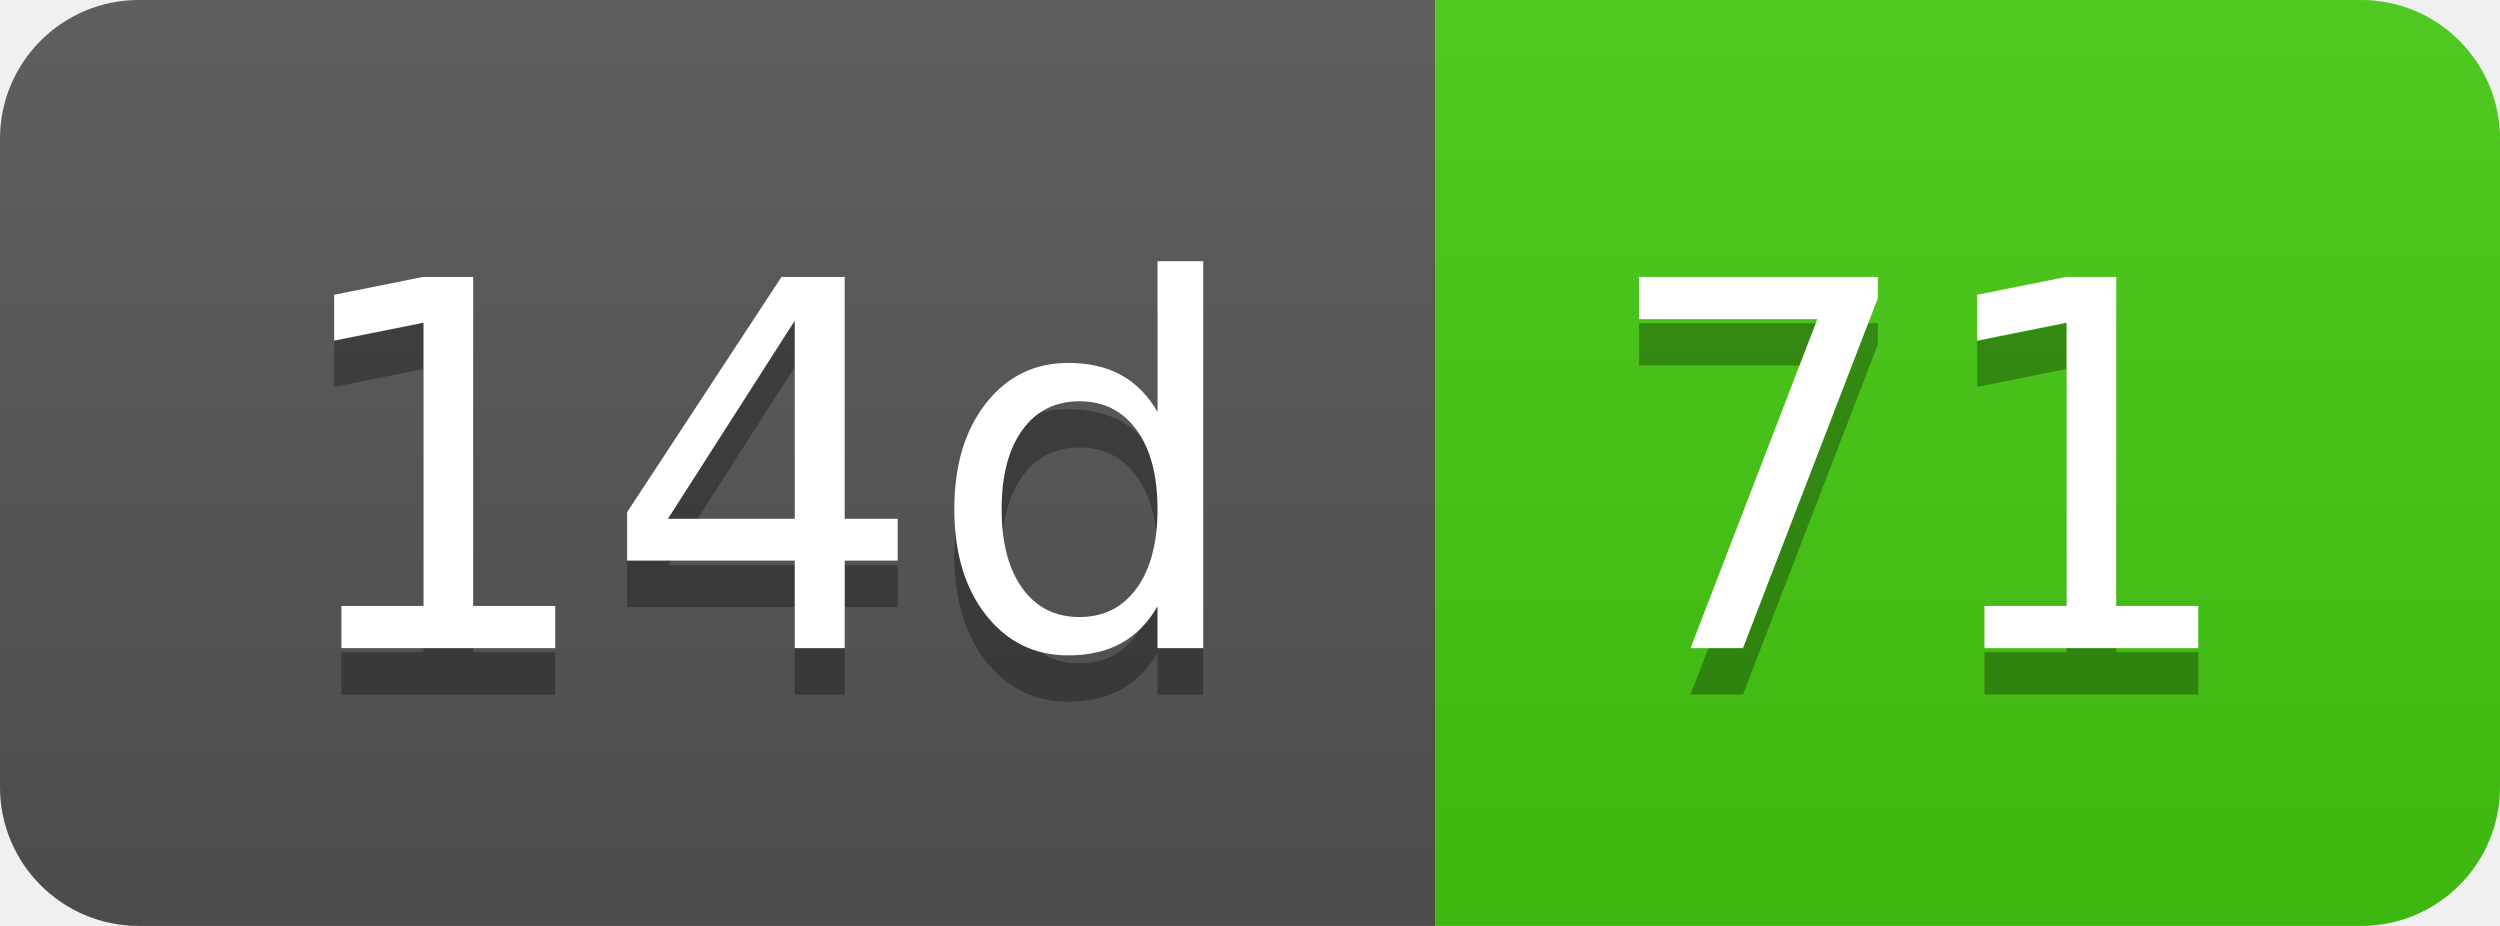
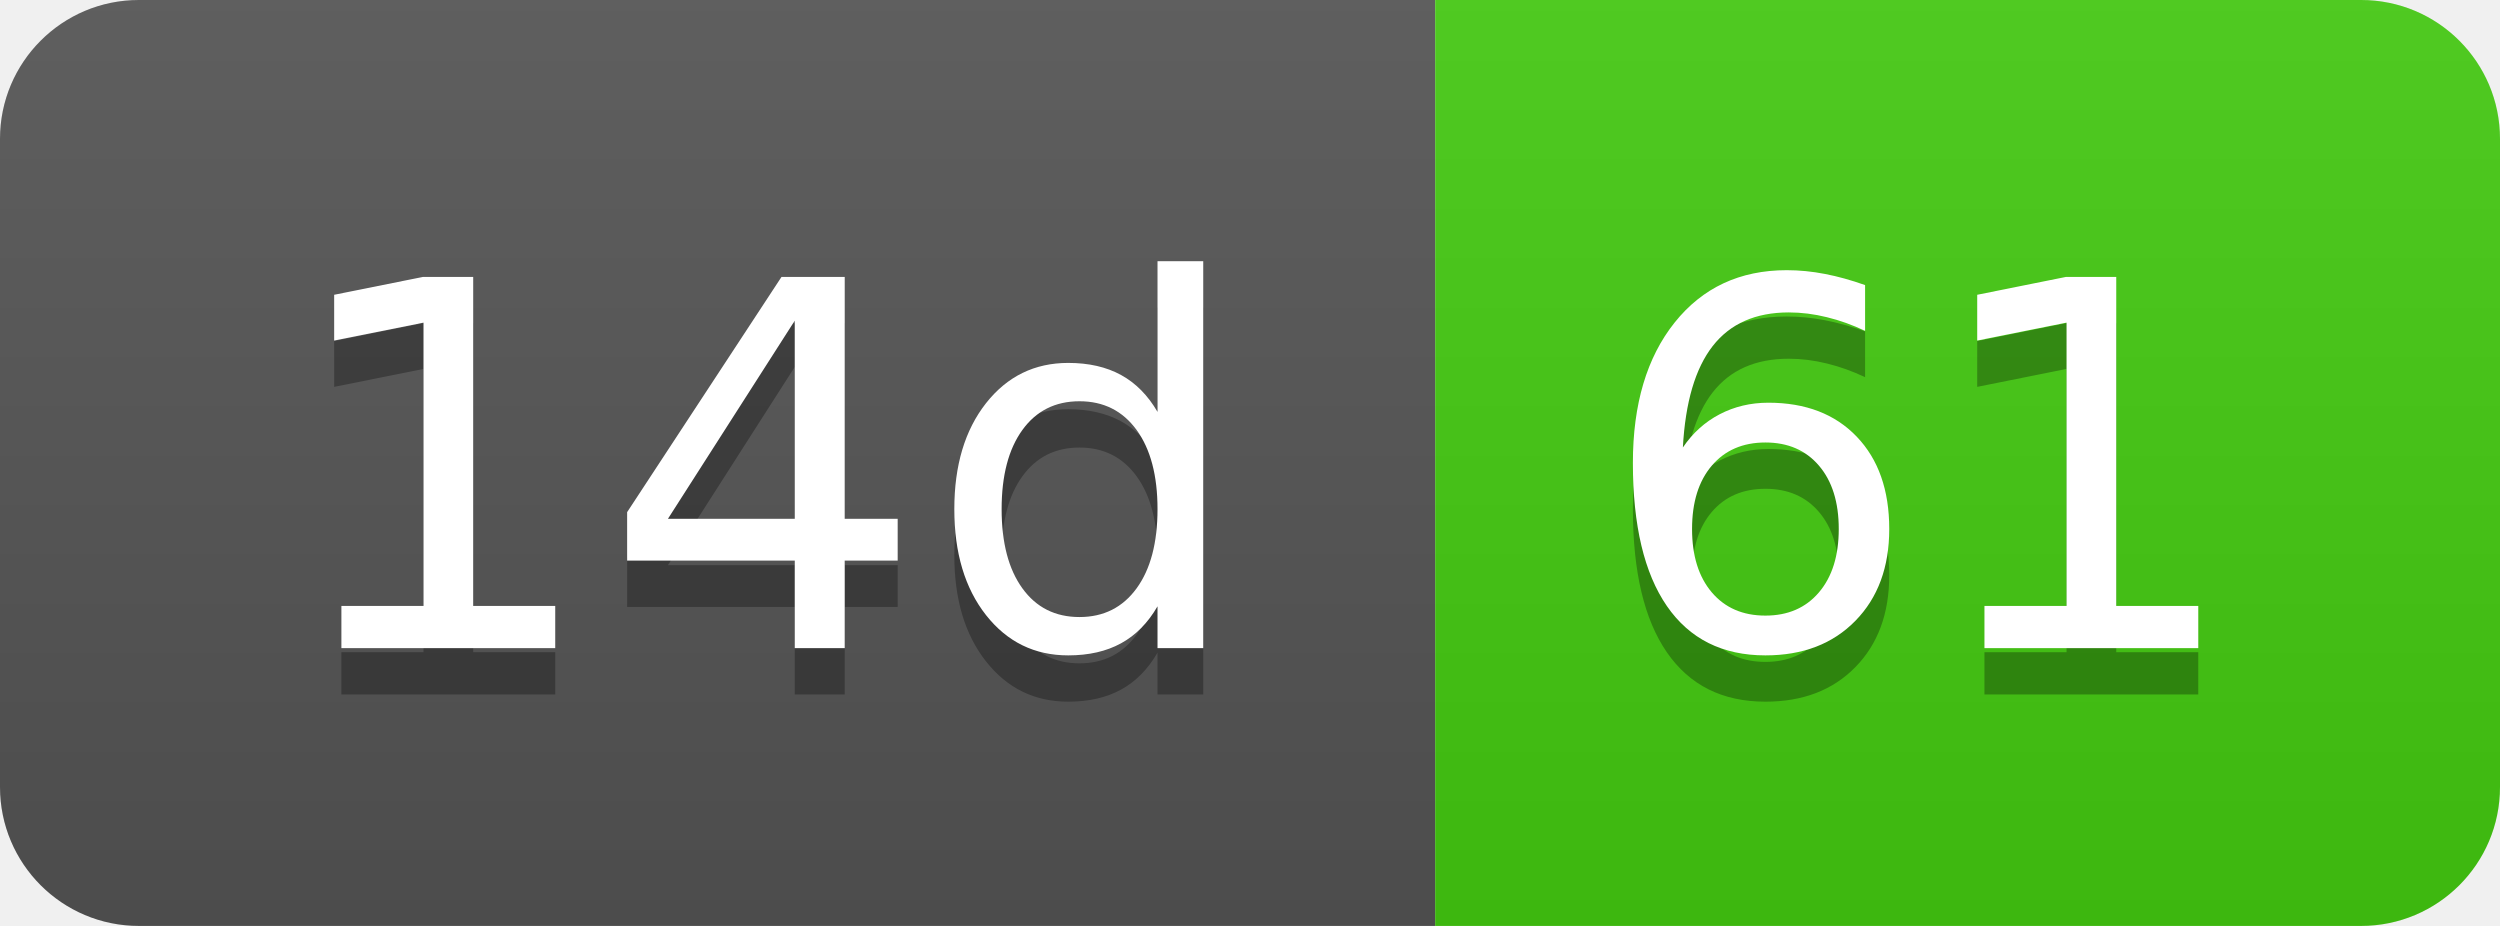
- <svg xmlns="http://www.w3.org/2000/svg" width="54" height="20" role="img" aria-label="14d: 71">
+ <svg xmlns="http://www.w3.org/2000/svg" width="54" height="20" role="img" aria-label="14d: 61">
  <linearGradient id="s" x2="0" y2="100%">
    <stop offset="0" stop-color="#bbb" stop-opacity=".1" />
    <stop offset="1" stop-opacity=".1" />
  </linearGradient>
  <clipPath id="r">
    <rect width="54" height="20" rx="3" fill="#fff" />
  </clipPath>
  <g clip-path="url(#r)">
    <rect width="31" height="20" fill="#555" />
    <rect x="31" width="23" height="20" fill="#4c1" />
    <rect width="54" height="20" fill="url(#s)" />
  </g>
  <g fill="#fff" text-anchor="middle" font-family="Verdana,Geneva,DejaVu Sans,sans-serif" text-rendering="geometricPrecision" font-size="110">
    <text aria-hidden="true" x="165" y="150" fill="#010101" fill-opacity=".3" transform="scale(.1)" textLength="210">14d</text>
    <text x="165" y="140" transform="scale(.1)" fill="#fff" textLength="210">14d</text>
-     <text aria-hidden="true" x="415" y="150" fill="#010101" fill-opacity=".3" transform="scale(.1)" textLength="130">71</text>
-     <text x="415" y="140" transform="scale(.1)" fill="#fff" textLength="130">71</text>
+     <text aria-hidden="true" x="415" y="150" fill="#010101" fill-opacity=".3" transform="scale(.1)" textLength="130">61</text>
+     <text x="415" y="140" transform="scale(.1)" fill="#fff" textLength="130">61</text>
  </g>
</svg>
